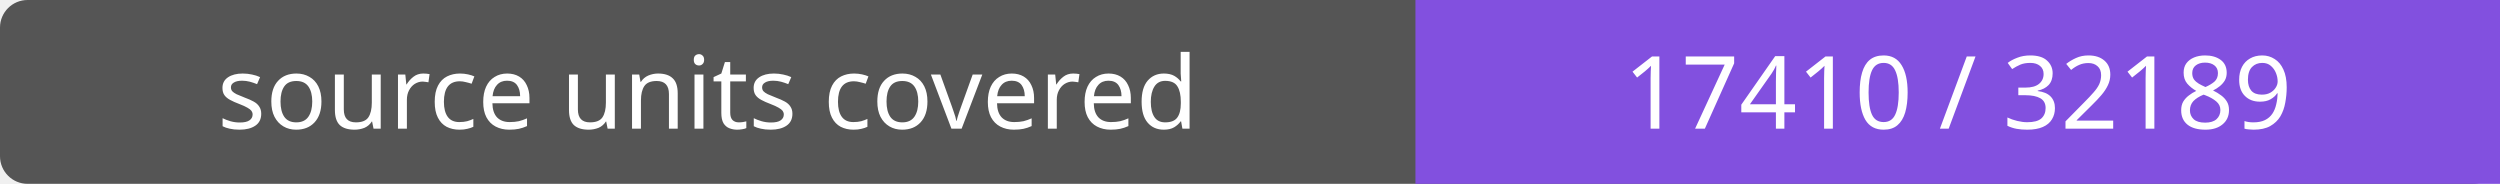
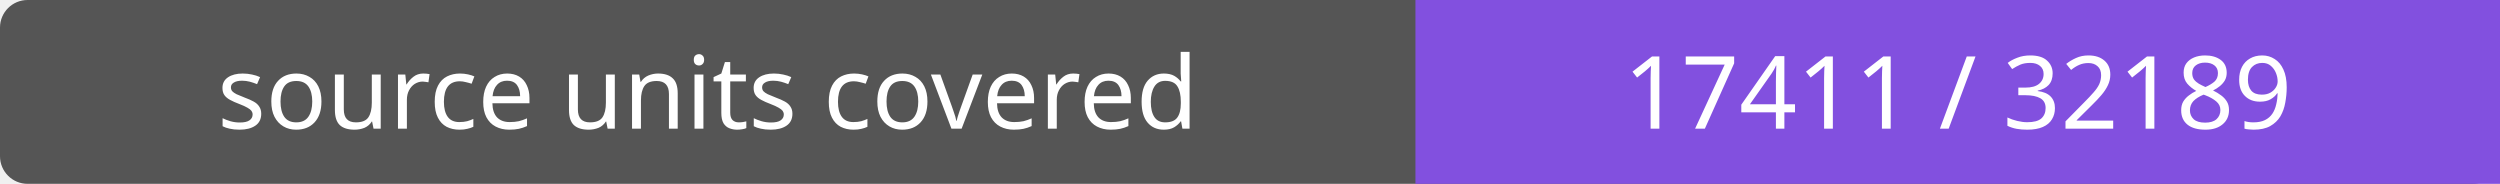
- <svg xmlns="http://www.w3.org/2000/svg" width="272" height="20" role="img" aria-label="source units covered: 17410 / 32189">
+ <svg xmlns="http://www.w3.org/2000/svg" width="272" height="20" role="img" aria-label="source units covered: 17411 / 32189">
  <rect width="272" height="20" rx="3" fill="#555" />
  <path fill="#8250df" d="M154 0h118v20H154z" />
  <g fill="#fff" text-anchor="middle" font-family="Verdana,sans-serif" font-size="11">
    <text x="77.0" y="14">source units covered</text>
-     <text x="213.0" y="14">17410 / 32189</text>
+     <text x="213.0" y="14">17411 / 32189</text>
  </g>
</svg>
